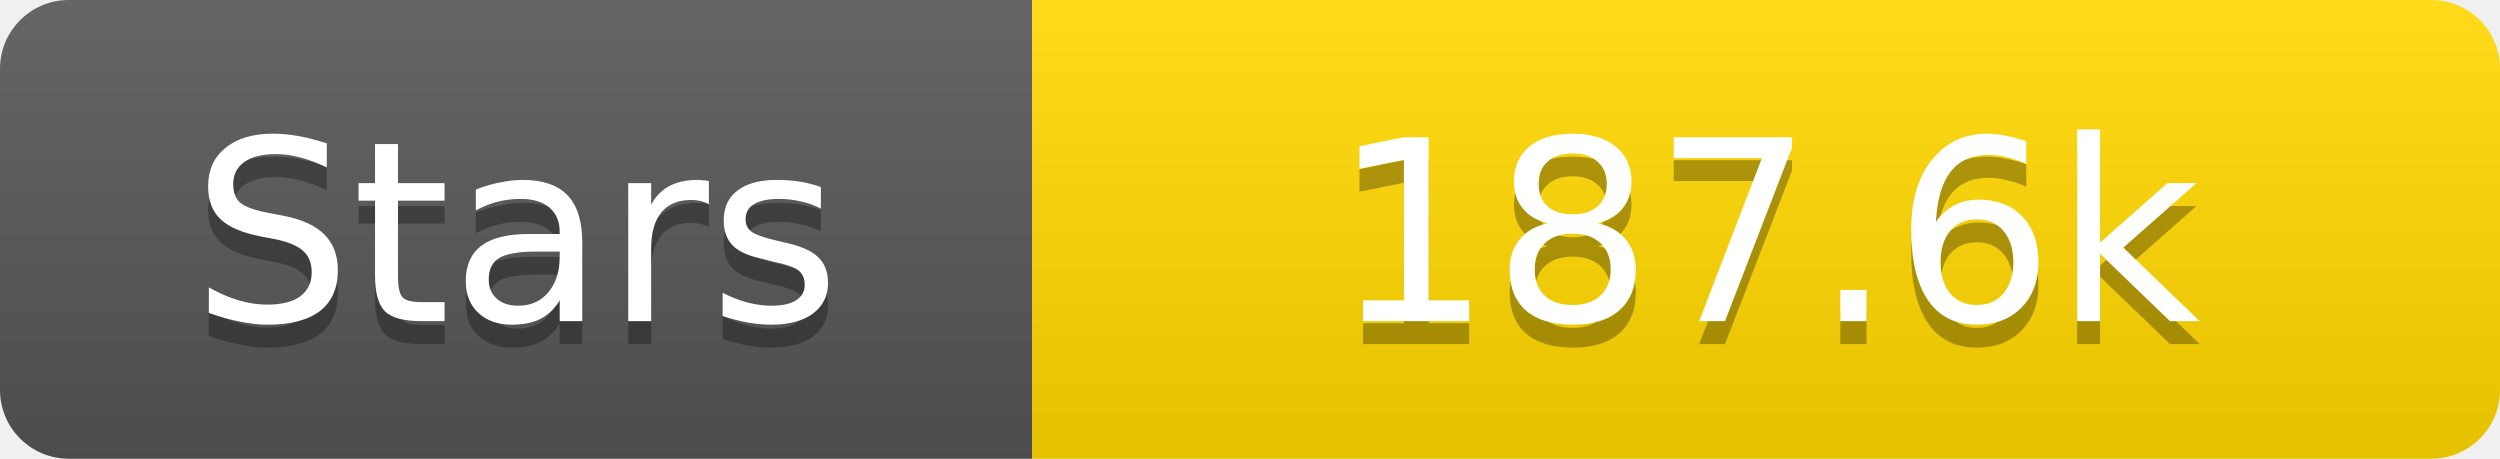
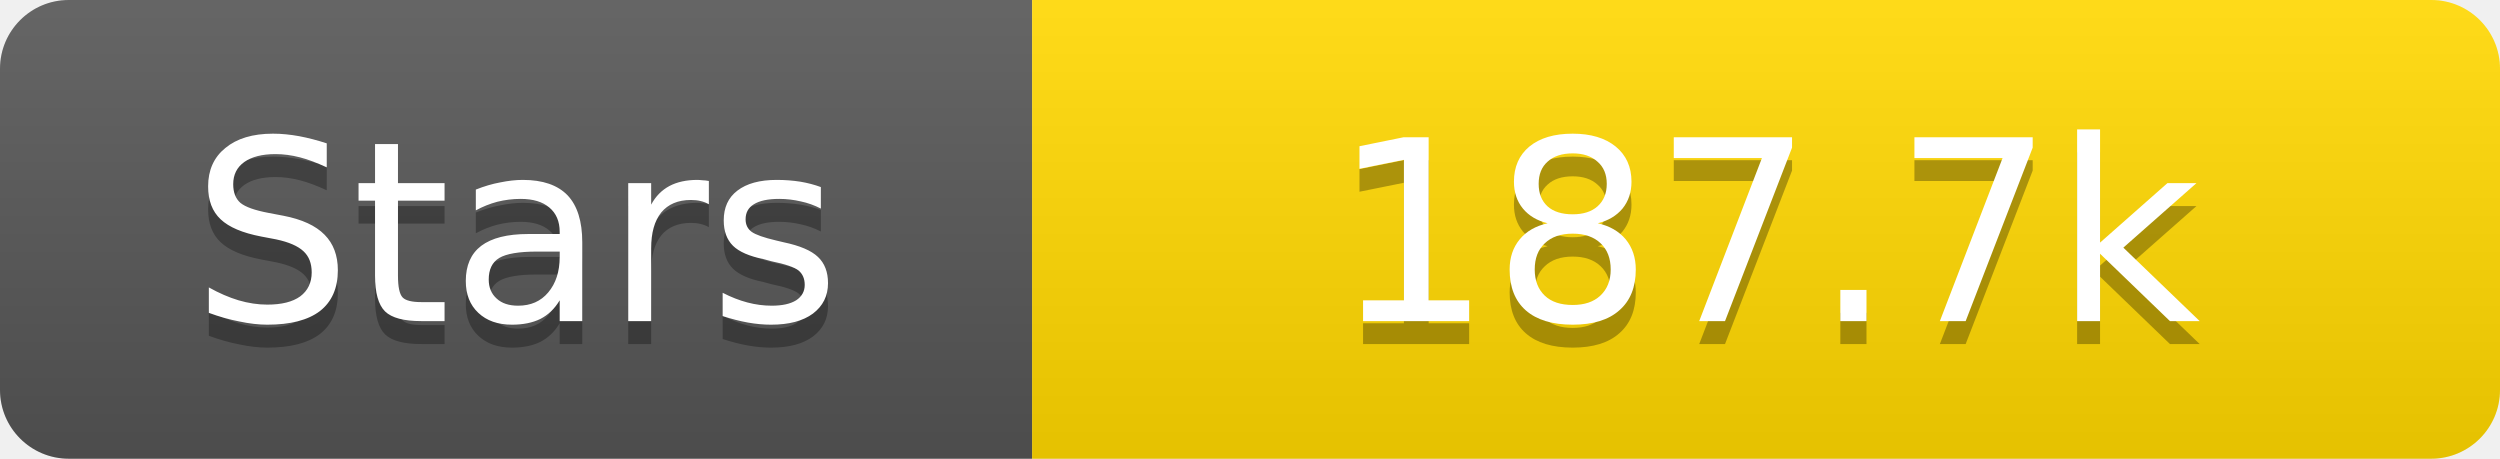
<svg xmlns="http://www.w3.org/2000/svg" width="109" height="20">
  <linearGradient id="s" x2="0" y2="100%">
    <stop offset="0" stop-color="#fff" stop-opacity=".1" />
    <stop offset="1" stop-opacity=".1" />
  </linearGradient>
  <clipPath id="r">
    <rect width="109" height="20" rx="3" fill="#fff" />
  </clipPath>
  <g clip-path="url(#r)">
    <rect width="45" height="20" fill="#555" />
    <rect x="45" width="64" height="20" fill="#ffd700" />
    <rect width="109" height="20" fill="url(#s)" />
  </g>
  <g fill="#fff" text-anchor="middle" font-family="Verdana,Geneva,DejaVu Sans,sans-serif" text-rendering="geometricPrecision" font-size="11">
    <text x="22.5" y="15" fill="#010101" fill-opacity=".3">Stars</text>
    <text x="22.5" y="14">Stars</text>
-     <text x="77.0" y="15" fill="#010101" fill-opacity=".3">187.6k</text>
-     <text x="77.0" y="14">187.6k</text>
+     <text x="77.0" y="15" fill="#010101" fill-opacity=".3">187.7k</text>
+     <text x="77.0" y="14">187.7k</text>
  </g>
</svg>
